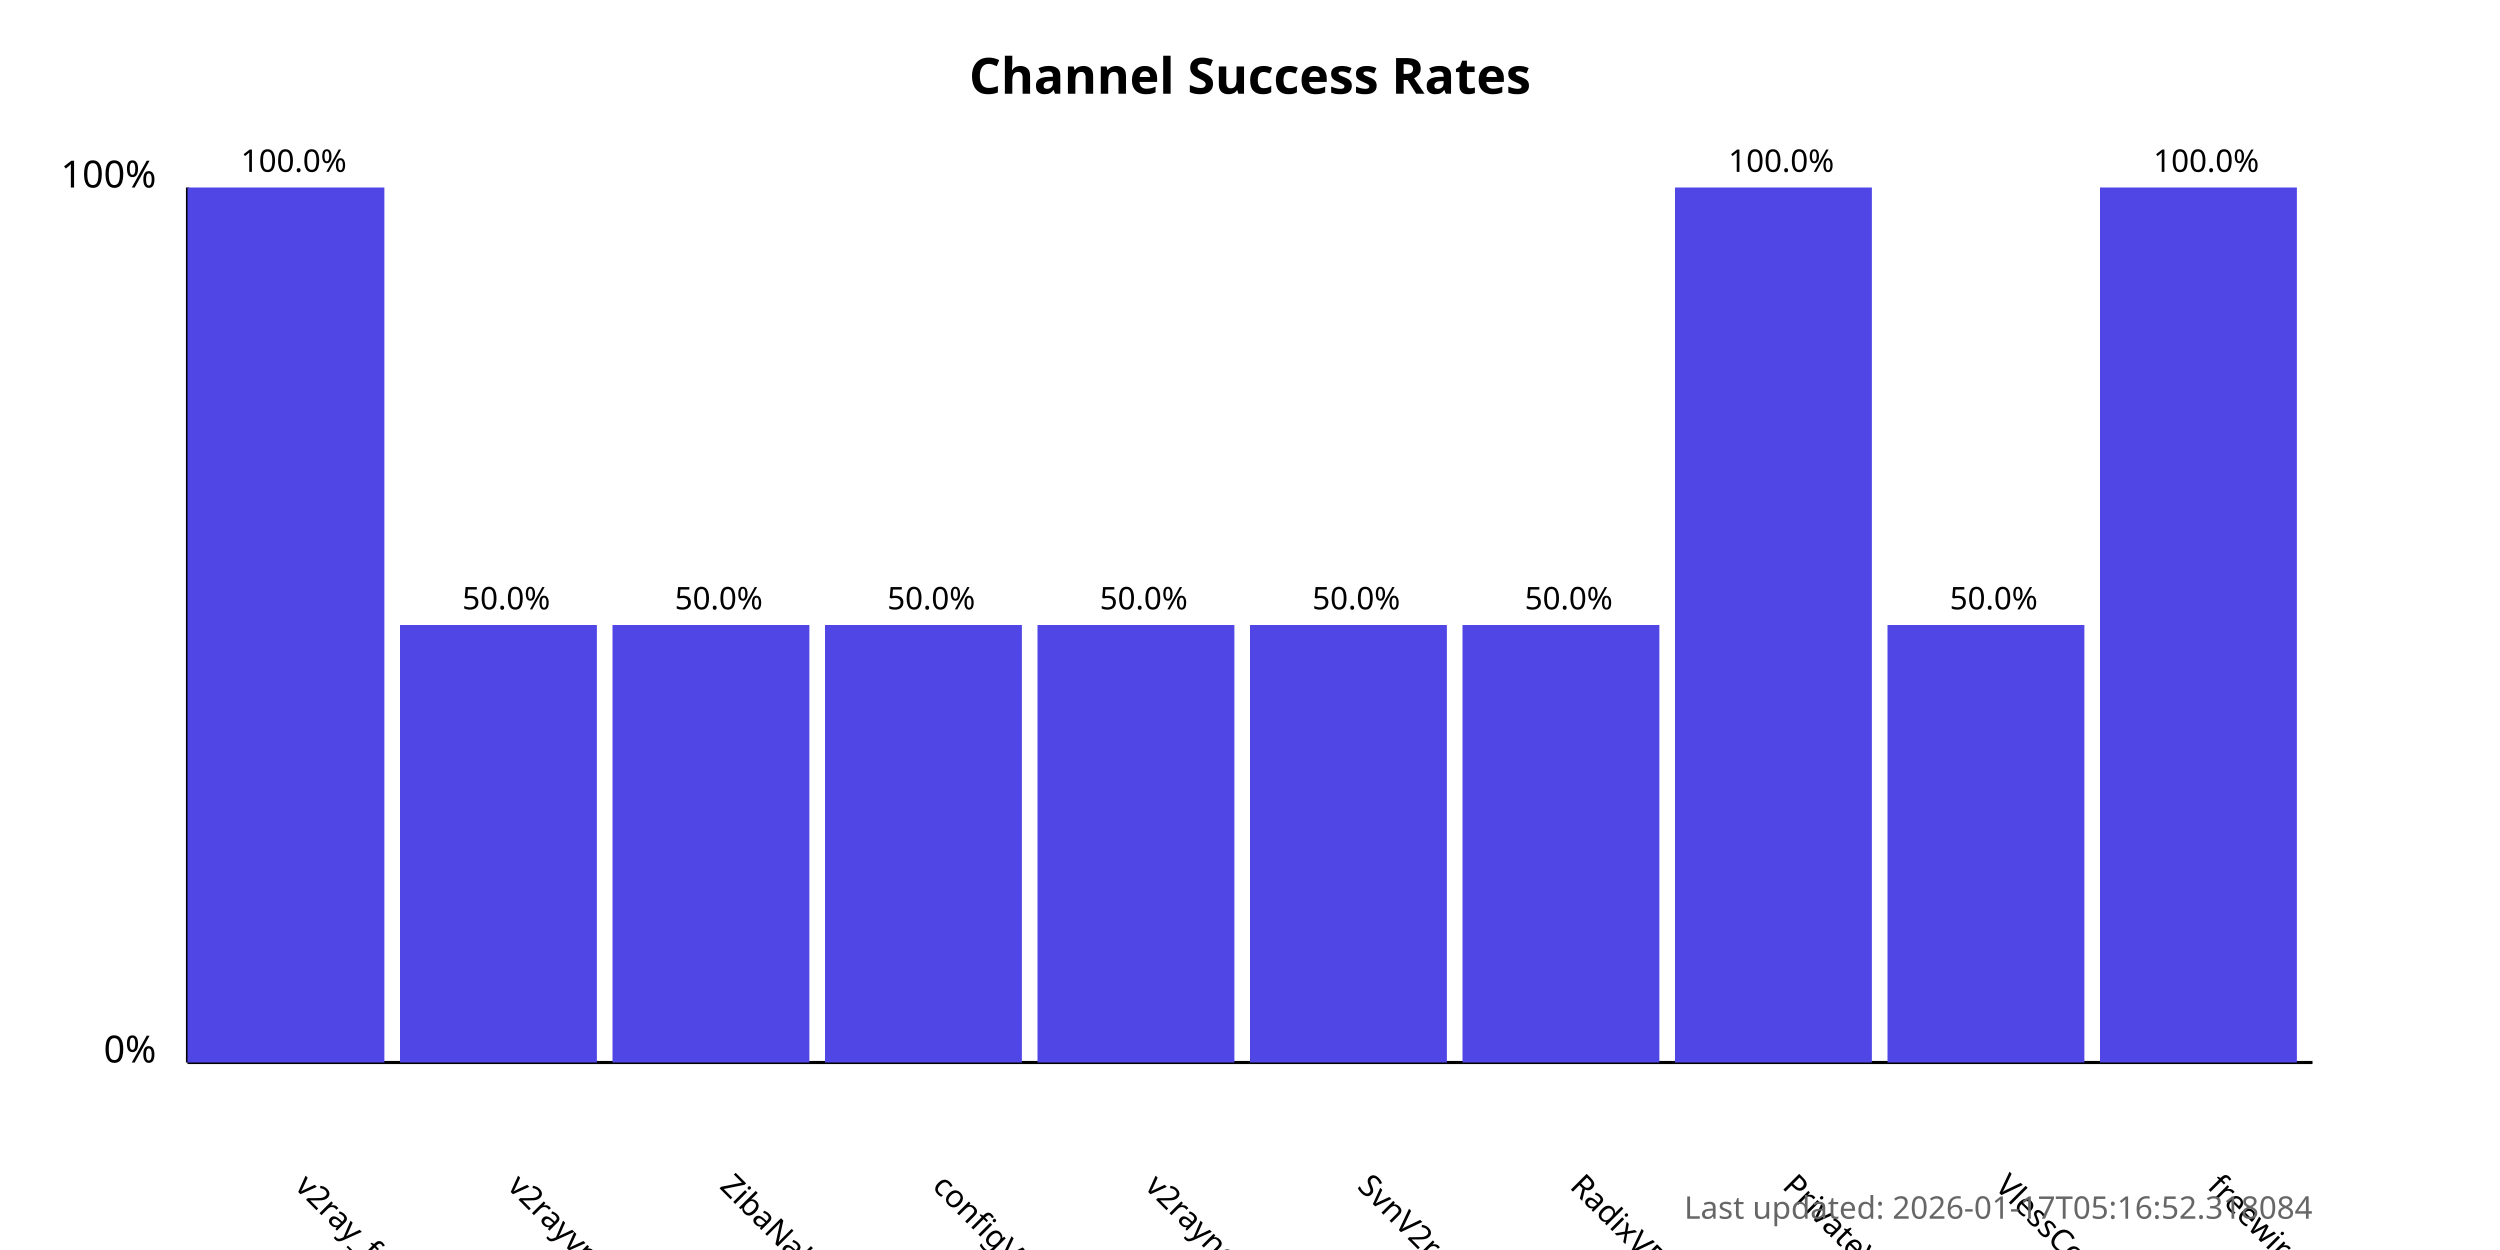
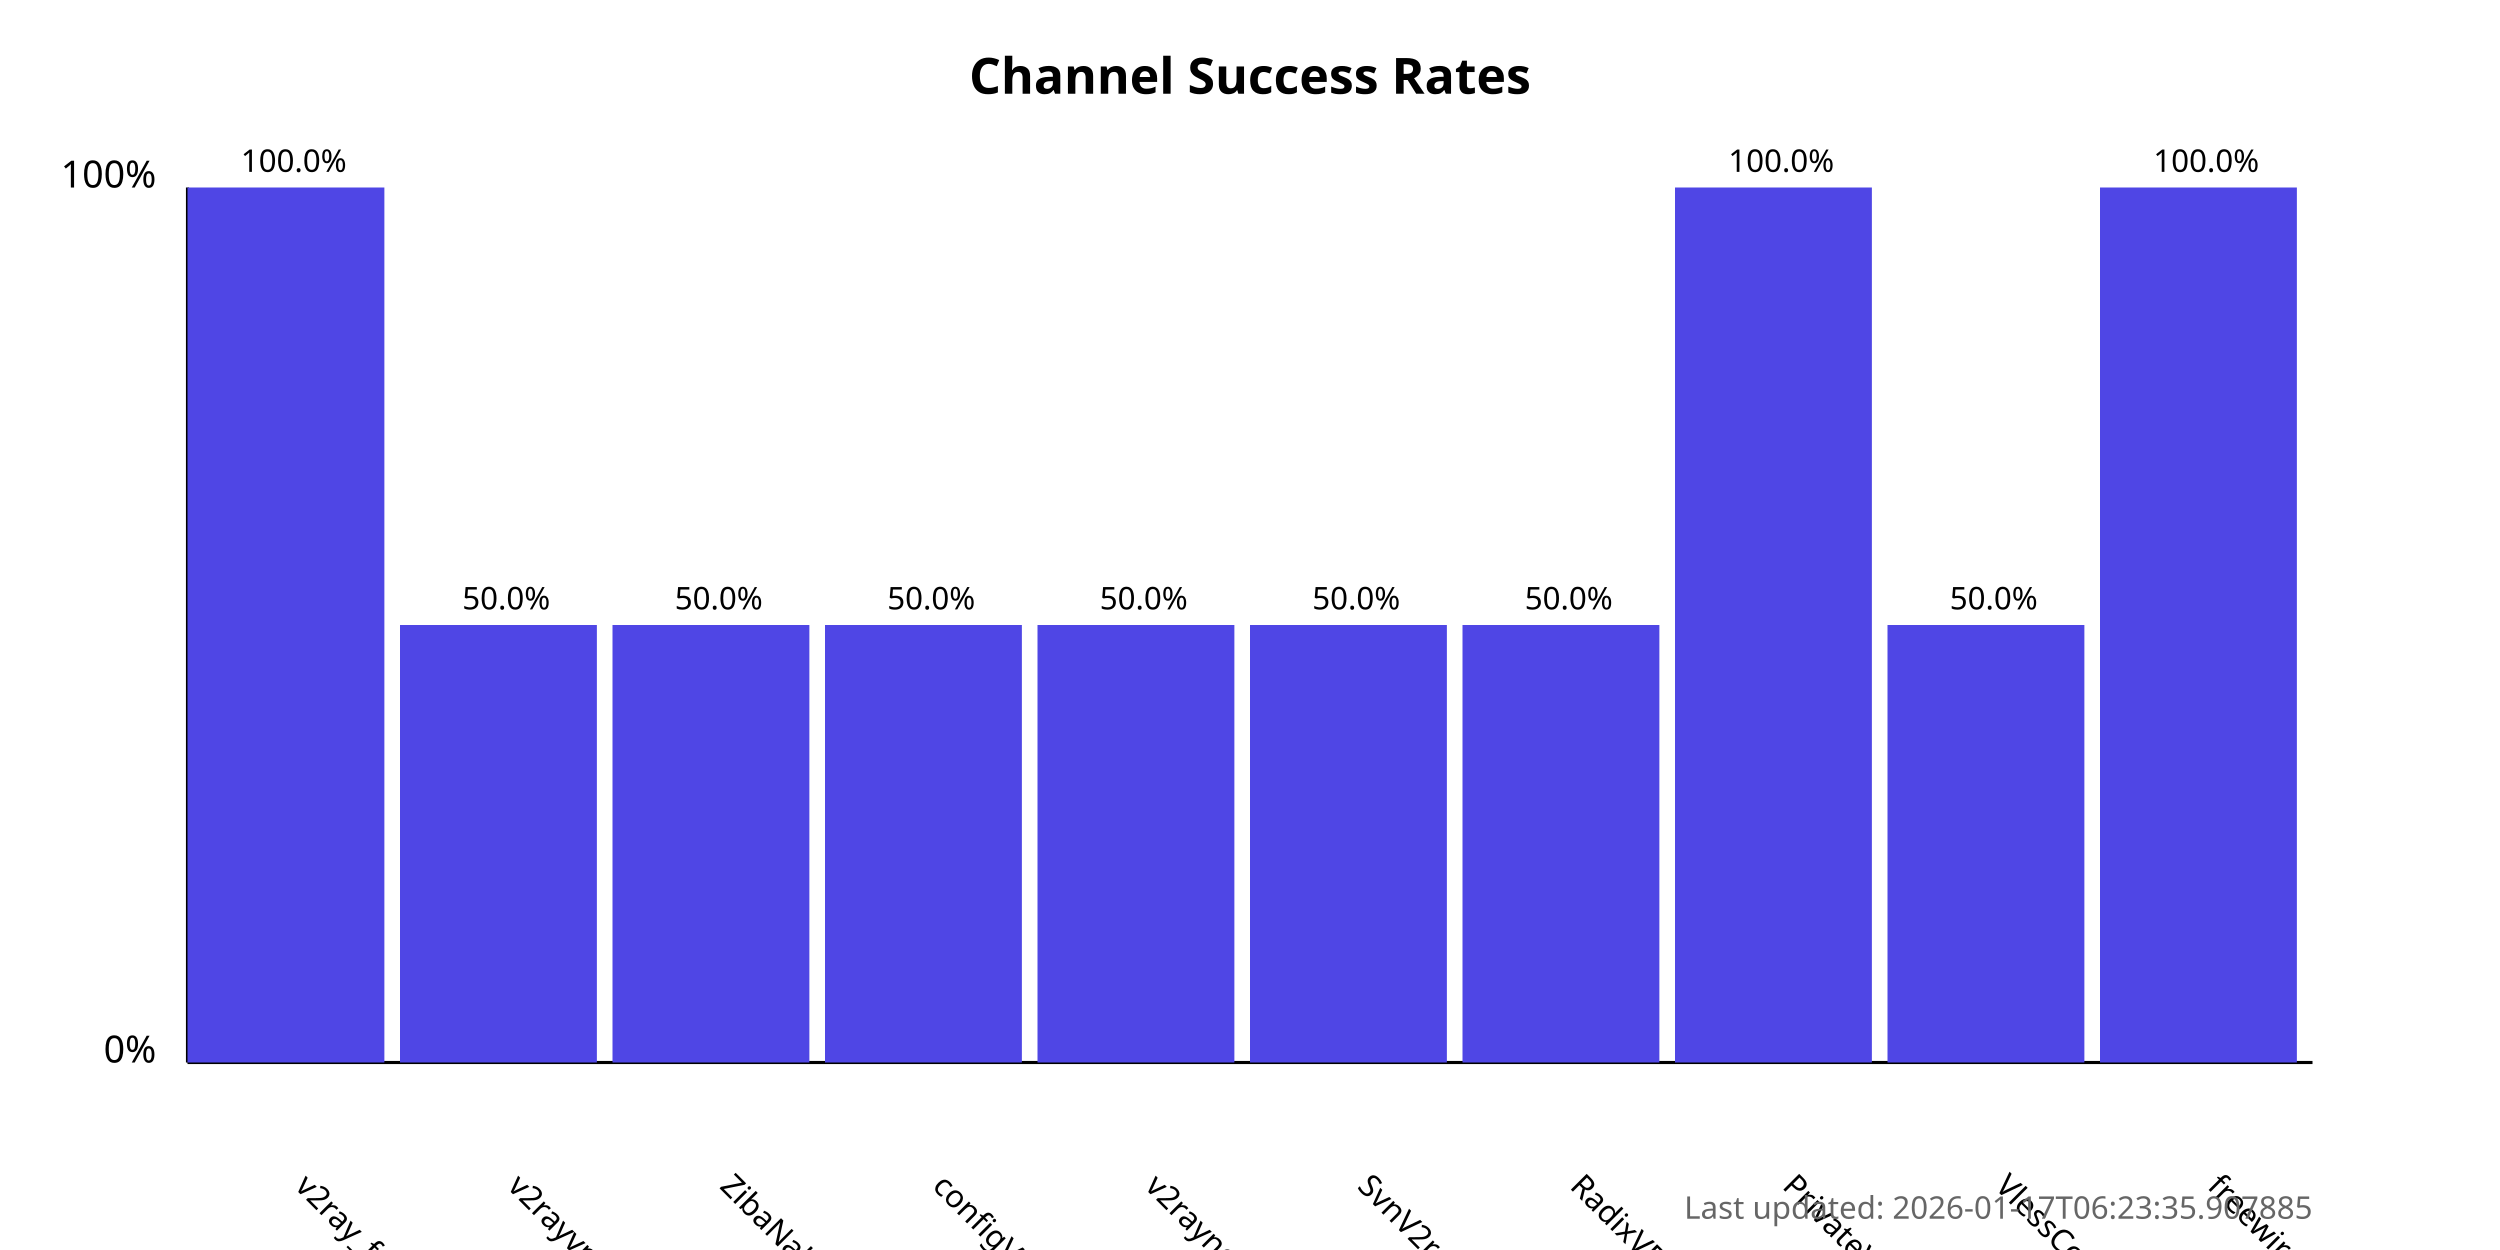
<svg xmlns="http://www.w3.org/2000/svg" width="800" height="400">
  <style>
            .chart-title { font: bold 16px sans-serif; }
            .axis-label { font: 12px sans-serif; }
            .tick-label { font: 10px sans-serif; }
            .bar { fill: #4f46e5; }
            .bar:hover { fill: #6366f1; }
            .timestamp { font: 10px sans-serif; fill: #666; }
        </style>
  <text x="400.0" y="30" text-anchor="middle" class="chart-title">
            Channel Success Rates
        </text>
  <line x1="60" y1="340" x2="60" y2="60" stroke="black" stroke-width="1" />
  <line x1="60" y1="340" x2="740" y2="340" stroke="black" stroke-width="1" />
  <text x="50" y="340" text-anchor="end" class="axis-label">0%</text>
  <text x="50" y="60" text-anchor="end" class="axis-label">100%</text>
  <g>
    <rect x="60" y="60.0" width="63.0" height="280.0" class="bar" />
    <text x="94.0" y="380" transform="rotate(45, 94.0, 380)" text-anchor="start" class="tick-label">
                v2ray_free_conf
            </text>
    <text x="94.0" y="55.0" text-anchor="middle" class="tick-label">
                100.0%
            </text>
  </g>
  <g>
    <rect x="128.0" y="200.0" width="63.0" height="140.0" class="bar" />
    <text x="162.0" y="380" transform="rotate(45, 162.0, 380)" text-anchor="start" class="tick-label">
                v2rayvpno
            </text>
    <text x="162.0" y="195.0" text-anchor="middle" class="tick-label">
                50.0%
            </text>
  </g>
  <g>
    <rect x="196.0" y="200.0" width="63.0" height="140.0" class="bar" />
    <text x="230.0" y="380" transform="rotate(45, 230.0, 380)" text-anchor="start" class="tick-label">
                ZibaNabz
            </text>
    <text x="230.0" y="195.0" text-anchor="middle" class="tick-label">
                50.0%
            </text>
  </g>
  <g>
    <rect x="264.0" y="200.0" width="63.0" height="140.0" class="bar" />
    <text x="298.0" y="380" transform="rotate(45, 298.0, 380)" text-anchor="start" class="tick-label">
                configV2rayForFree
            </text>
    <text x="298.0" y="195.0" text-anchor="middle" class="tick-label">
                50.0%
            </text>
  </g>
  <g>
    <rect x="332.0" y="200.0" width="63.0" height="140.0" class="bar" />
    <text x="366.0" y="380" transform="rotate(45, 366.0, 380)" text-anchor="start" class="tick-label">
                v2rayngvpn
            </text>
    <text x="366.0" y="195.0" text-anchor="middle" class="tick-label">
                50.0%
            </text>
  </g>
  <g>
    <rect x="400.0" y="200.0" width="63.0" height="140.0" class="bar" />
    <text x="434.0" y="380" transform="rotate(45, 434.0, 380)" text-anchor="start" class="tick-label">
                SvnV2ray
            </text>
    <text x="434.0" y="195.0" text-anchor="middle" class="tick-label">
                50.0%
            </text>
  </g>
  <g>
    <rect x="468.0" y="200.0" width="63.0" height="140.0" class="bar" />
    <text x="502.0" y="380" transform="rotate(45, 502.0, 380)" text-anchor="start" class="tick-label">
                RadixVPN
            </text>
    <text x="502.0" y="195.0" text-anchor="middle" class="tick-label">
                50.0%
            </text>
  </g>
  <g>
    <rect x="536.0" y="60.0" width="63.0" height="280.0" class="bar" />
    <text x="570.0" y="380" transform="rotate(45, 570.0, 380)" text-anchor="start" class="tick-label">
                PrivateVPNs
            </text>
    <text x="570.0" y="55.0" text-anchor="middle" class="tick-label">
                100.0%
            </text>
  </g>
  <g>
    <rect x="604.0" y="200.0" width="63.0" height="140.0" class="bar" />
    <text x="638.0" y="380" transform="rotate(45, 638.0, 380)" text-anchor="start" class="tick-label">
                VlessConfig
            </text>
    <text x="638.0" y="195.0" text-anchor="middle" class="tick-label">
                50.0%
            </text>
  </g>
  <g>
    <rect x="672.0" y="60.0" width="63.0" height="280.0" class="bar" />
    <text x="706.0" y="380" transform="rotate(45, 706.0, 380)" text-anchor="start" class="tick-label">
                freewireguard
            </text>
    <text x="706.0" y="55.0" text-anchor="middle" class="tick-label">
                100.0%
            </text>
  </g>
  <text x="740" y="390" text-anchor="end" class="timestamp">
-             Last updated: 2026-01-17T05:16:52.318084
+             Last updated: 2026-01-17T06:23:35.907885
        </text>
</svg>
